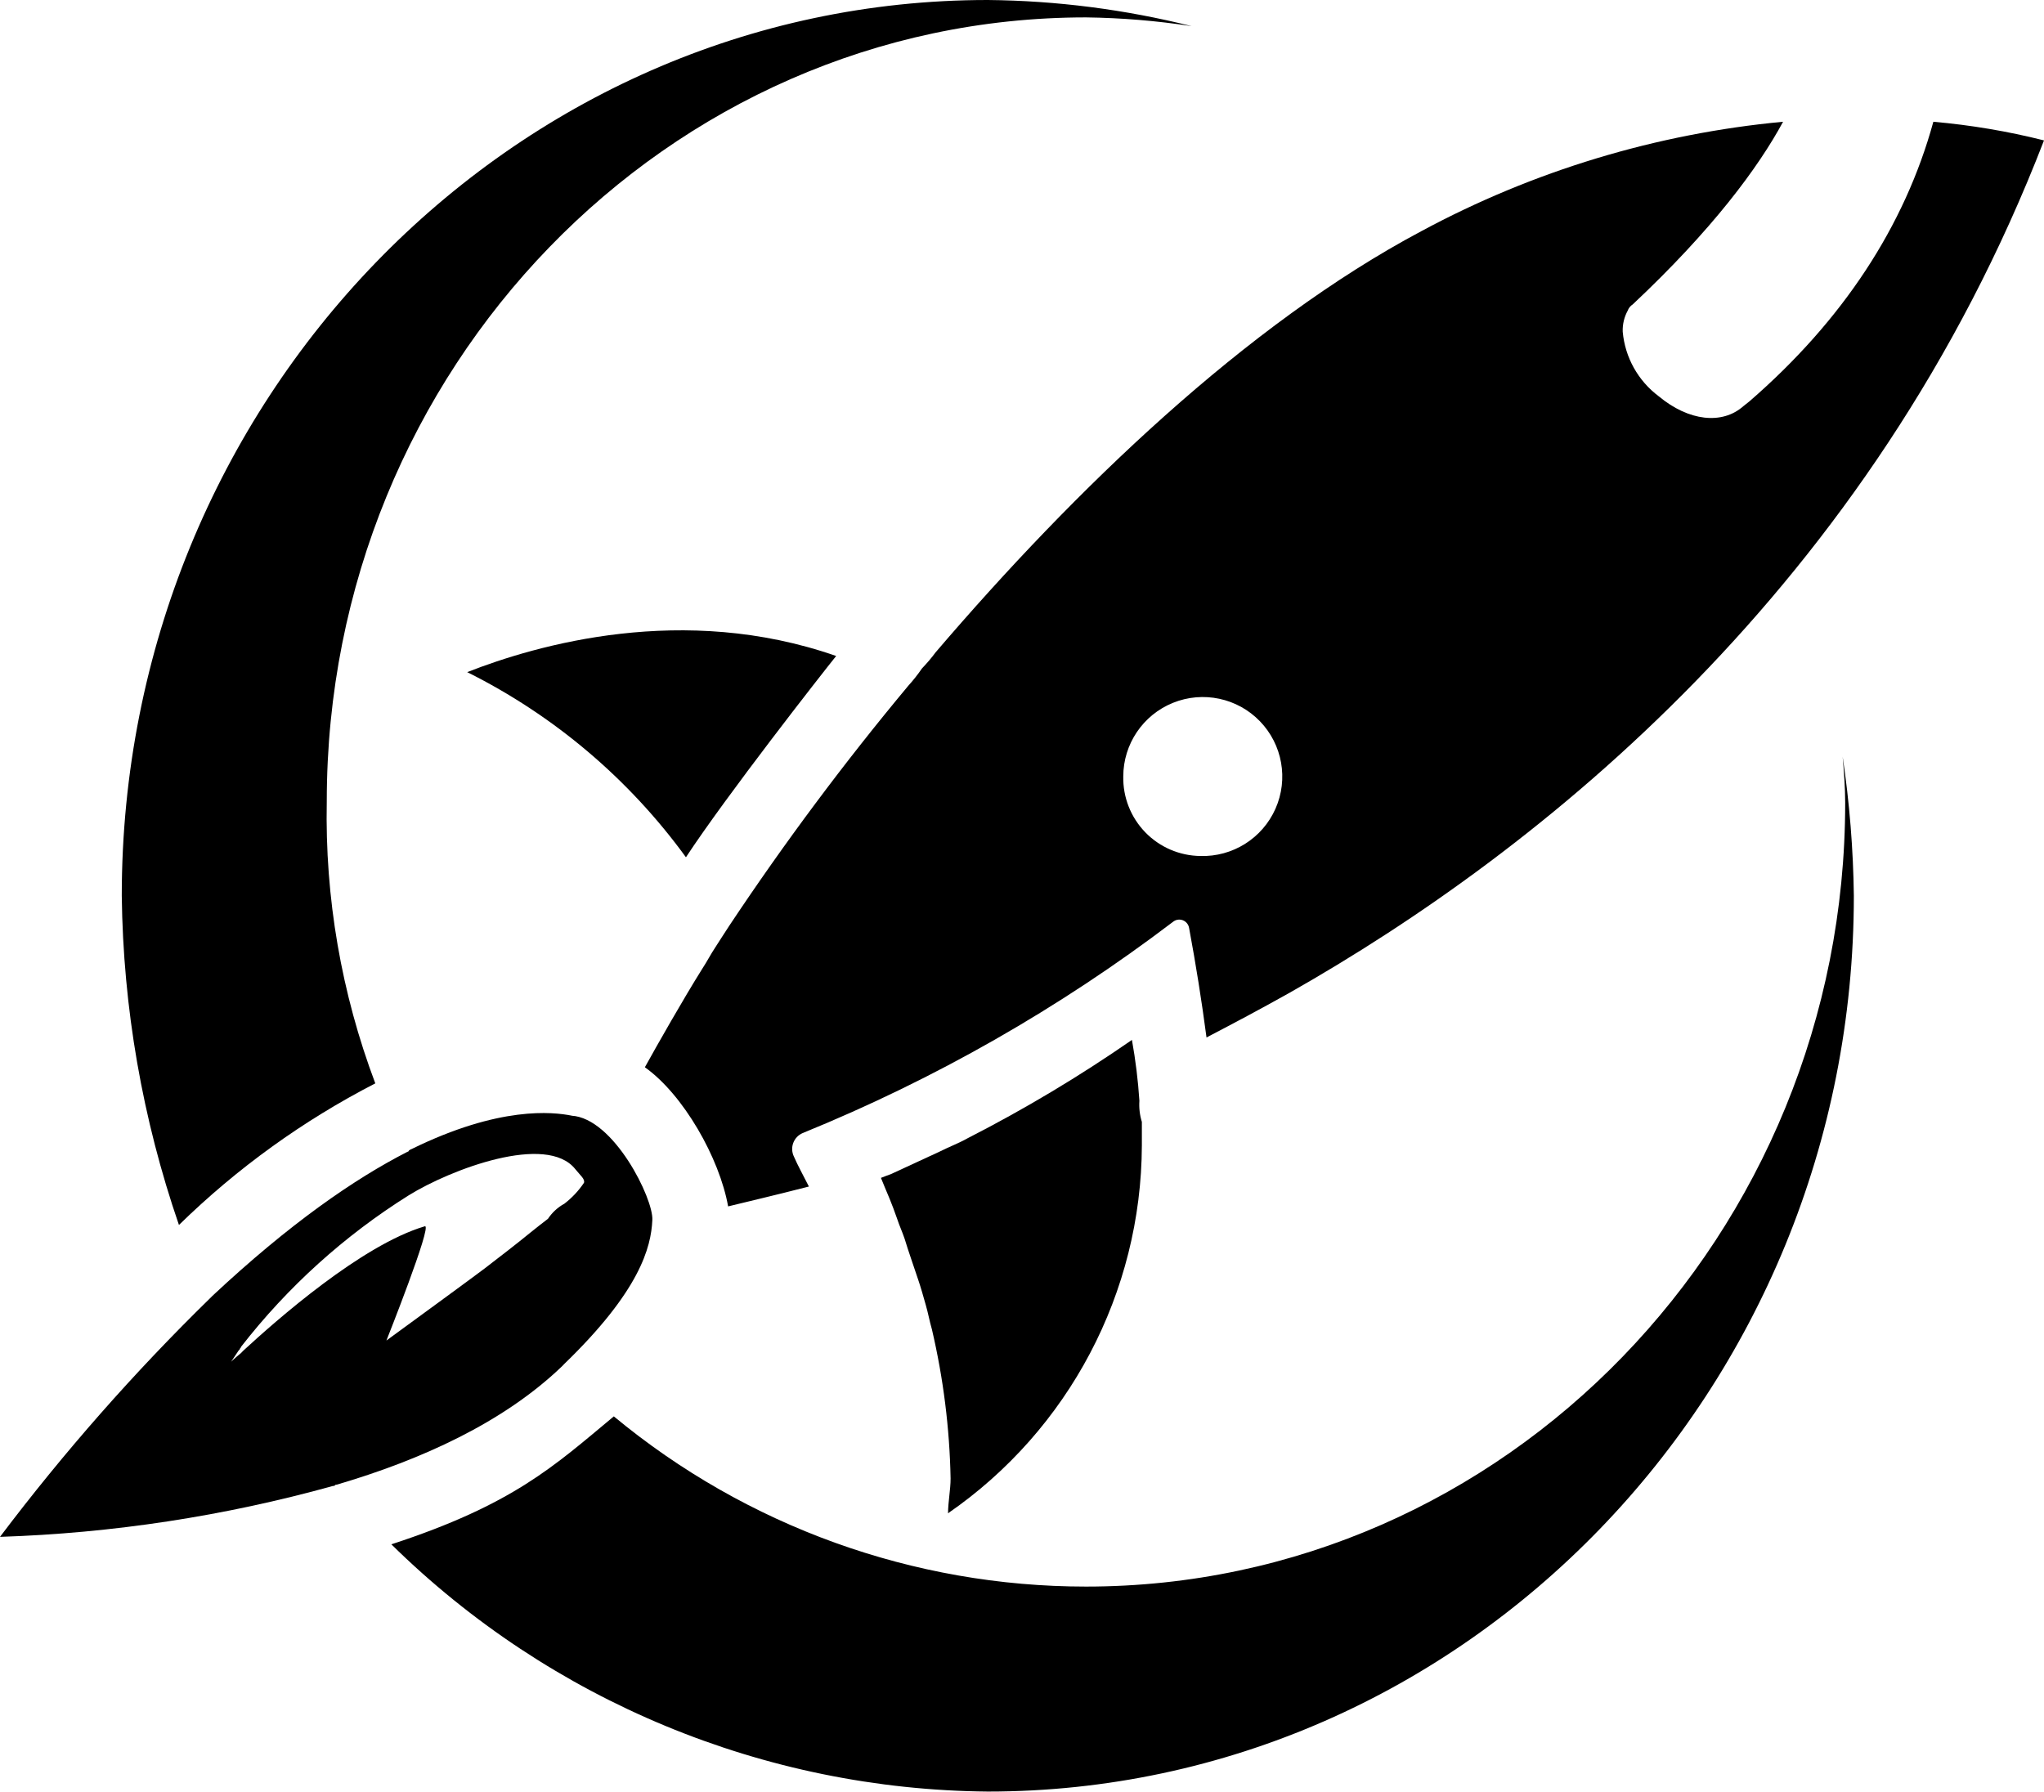
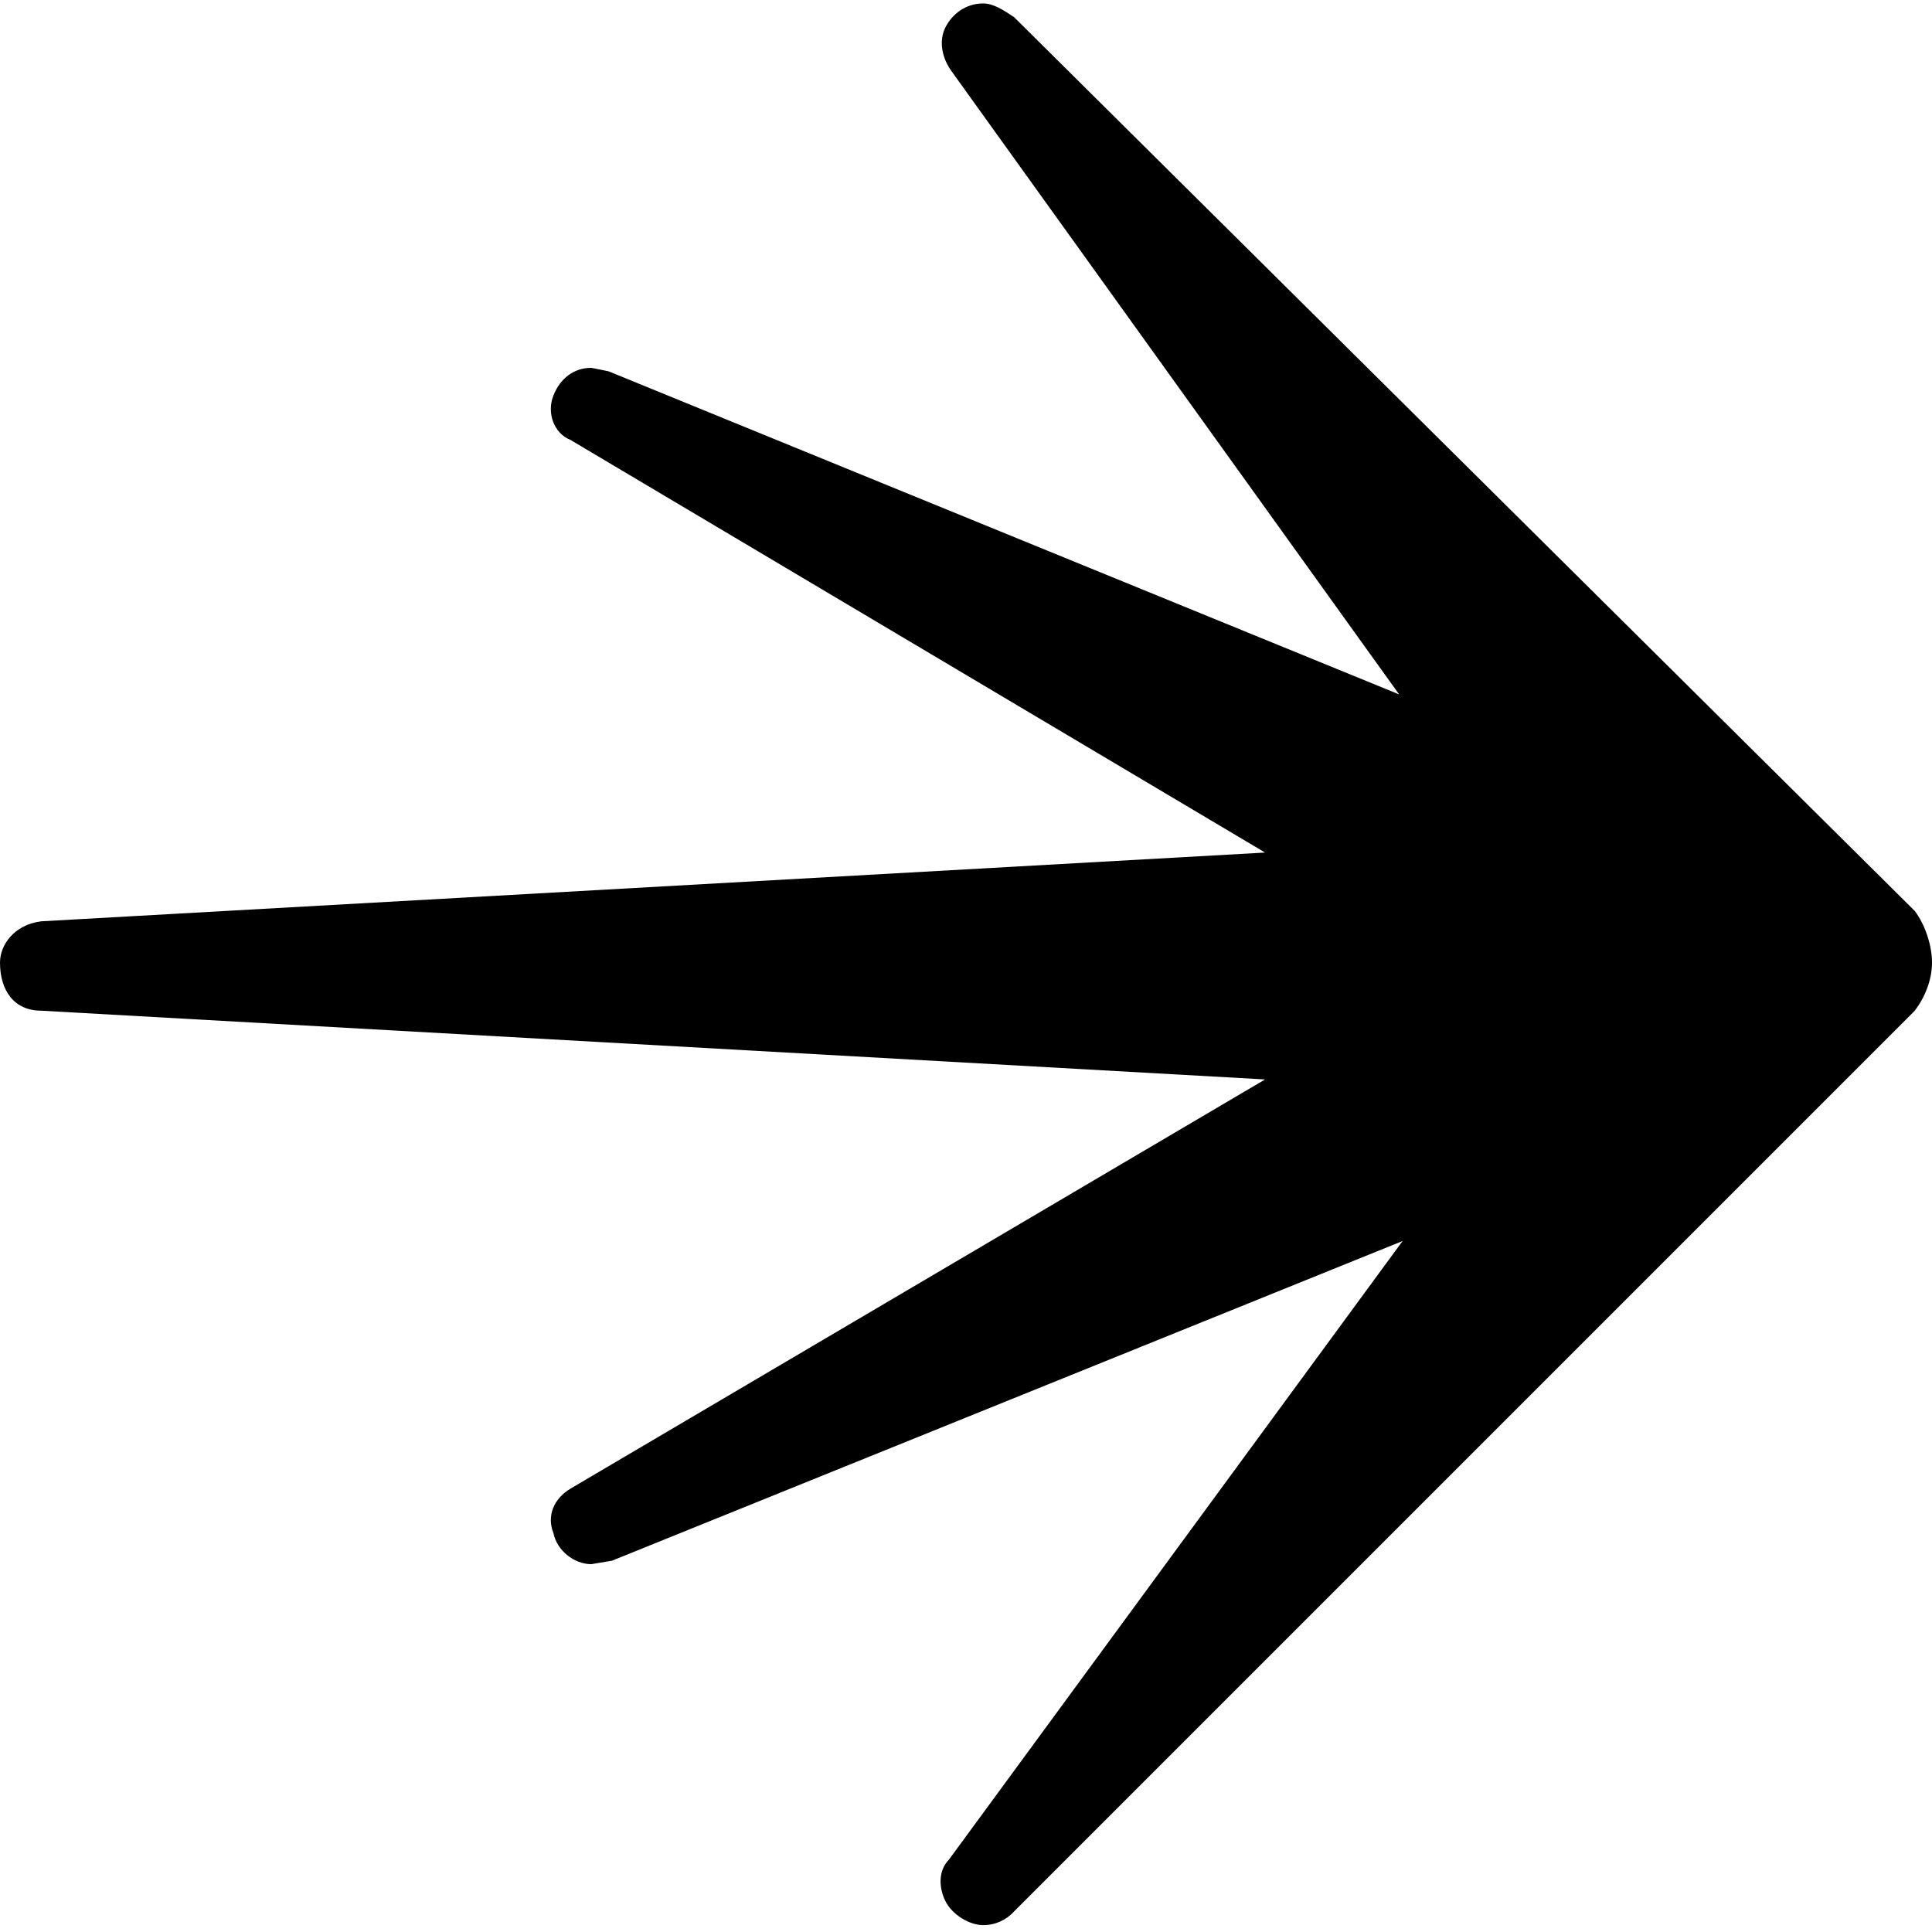
- <svg xmlns="http://www.w3.org/2000/svg" viewBox="0 0 27.379 24">
-   <path d="M13.232 24c6.39 0 11.6-5.376 11.6-12a13.849 13.849 0 0 0-.15-1.864c.017.2.034.416.034.616 0 5.792-4.56 10.502-10.17 10.502a9.91 9.91 0 0 1-6.324-2.28c-.799.665-1.348 1.181-2.98 1.714A11.534 11.534 0 0 0 13.233 24zM4.377 10.735c0-5.792 4.56-10.502 10.17-10.502.473.006.946.045 1.414.117a11.687 11.687 0 0 0-2.73-.35c-6.39 0-11.6 5.376-11.6 12 .018 1.502.277 2.99.766 4.41a10.891 10.891 0 0 1 2.63-1.897 10.138 10.138 0 0 1-.65-3.778z" />
-   <path d="M11.201 8.788c-2.047-.716-4.011-.15-4.943.216a8.082 8.082 0 0 1 2.93 2.48C9.735 10.652 11 9.037 11.2 8.788zm4.061 5.958a7.26 7.26 0 0 0-.1-.815 19.21 19.21 0 0 1-2.197 1.315c-.116.066-.25.116-.383.183l-.649.3c-.05.016-.083.032-.133.05.034.082.067.165.117.282.033.083.066.166.1.266.033.1.066.167.1.267.05.166.116.35.182.549.034.1.067.216.1.333.034.116.05.216.084.333.153.655.237 1.324.25 1.997 0 .15-.034.316-.034.466a6.014 6.014 0 0 0 2.596-4.927v-.316a.779.779 0 0 1-.033-.283z" />
-   <path d="M25.897 1.631c.5.044.995.127 1.482.25-2.314 5.991-6.758 9.52-10.103 11.417-.416.233-.732.4-1.115.6a28.07 28.07 0 0 0-.233-1.465.134.134 0 0 0-.084-.105.133.133 0 0 0-.133.022 21.731 21.731 0 0 1-4.96 2.829.232.232 0 0 0-.116.316c.05.117.133.266.2.4-.45.116-.949.233-1.082.266-.116-.65-.6-1.498-1.115-1.864.166-.3.516-.916.766-1.315.066-.1.116-.2.183-.3.066-.1.116-.183.183-.283a37.08 37.08 0 0 1 2.396-3.212c.066-.073.128-.151.184-.233.065-.068.127-.14.183-.216 1.864-2.18 4.16-4.394 6.507-5.642a12.724 12.724 0 0 1 4.844-1.465c-.333.616-.95 1.448-2.014 2.447a.166.166 0 0 0-.067.083.547.547 0 0 0-.067.283 1.214 1.214 0 0 0 .483.865c.4.333.849.383 1.132.133l.083-.066c1.248-1.082 2.08-2.347 2.463-3.745zm-9.82 9.836a1.065 1.065 0 1 0-1.031-1.065 1.045 1.045 0 0 0 1.032 1.065zm2.297-1.797a1.065 1.065 0 1 1 1.032-1.065 1.046 1.046 0 0 1-1.031 1.065zm2.214-1.764A1.065 1.065 0 1 1 21.62 6.84a1.055 1.055 0 0 1-1.032 1.066zm-12.932 7.04c.566.033 1.099 1.115 1.082 1.398-.017.366-.167.949-1.182 1.93l-.016.017-.017.017c-.782.749-1.88 1.248-3.013 1.581-.016 0-.016 0-.033.017H4.46a18.966 18.966 0 0 1-4.46.682 28.316 28.316 0 0 1 2.813-3.196l.033-.033c1.032-.965 1.897-1.564 2.613-1.93a.017.017 0 0 0 .017-.017c.016 0 .016-.017.033-.017 1.182-.582 1.897-.499 2.147-.45zm-.1 1.182c.104-.08.194-.175.266-.283.017-.05-.05-.1-.116-.183-.383-.483-1.664 0-2.23.35a8.694 8.694 0 0 0-2.247 2.03c0 .016-.017.016-.017.033l-.016.017-.1.15s.05-.05.133-.117l.016-.017.017-.017c.433-.399 1.581-1.414 2.43-1.664.1-.017-.516 1.531-.516 1.531s1.298-.948 1.315-.965c.216-.166.433-.333.616-.483.083-.066.166-.133.233-.183a.622.622 0 0 1 .216-.2z" />
+ <svg xmlns="http://www.w3.org/2000/svg" viewBox="0 0 56.2 56.2">
+   <path d="M28.6 56c-.4 0-.9-.3-1.1-.7-.2-.4-.2-.9.1-1.2l13.2-18-23 9.3-.6.1c-.5 0-1-.4-1.1-.9-.2-.5 0-1 .5-1.3l20.2-11.9-35.6-2C.4 29.4 0 28.8 0 28c0-.5.4-1.1 1.2-1.2l35.6-2-20.2-12c-.5-.2-.7-.8-.5-1.3s.6-.8 1.1-.8l.5.1 23 9.4-13-18.1c-.3-.4-.4-.9-.2-1.3s.6-.7 1.1-.7c.3 0 .6.2.9.4l26.2 26c.3.4.5 1 .5 1.5s-.2 1-.5 1.4L29.5 55.6a1.2 1.2 0 0 1-.9.4z" />
</svg>
